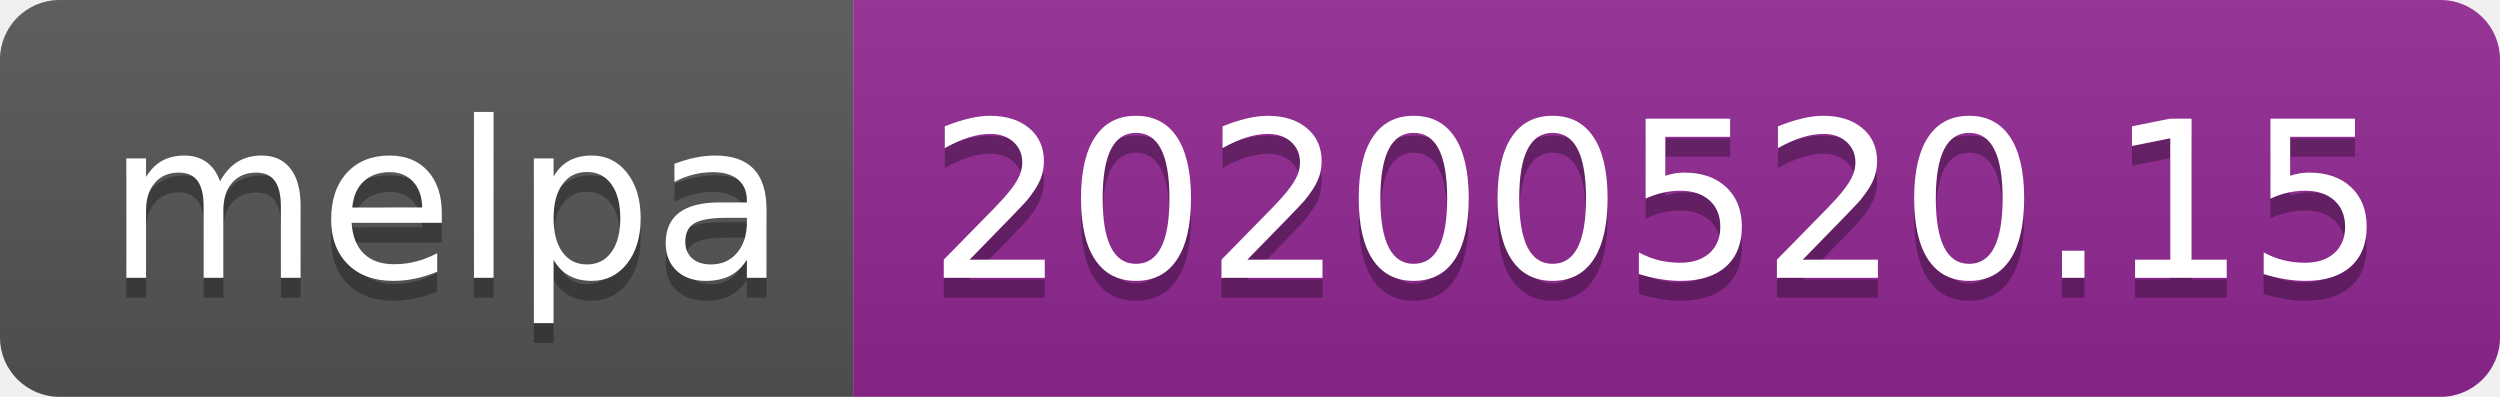
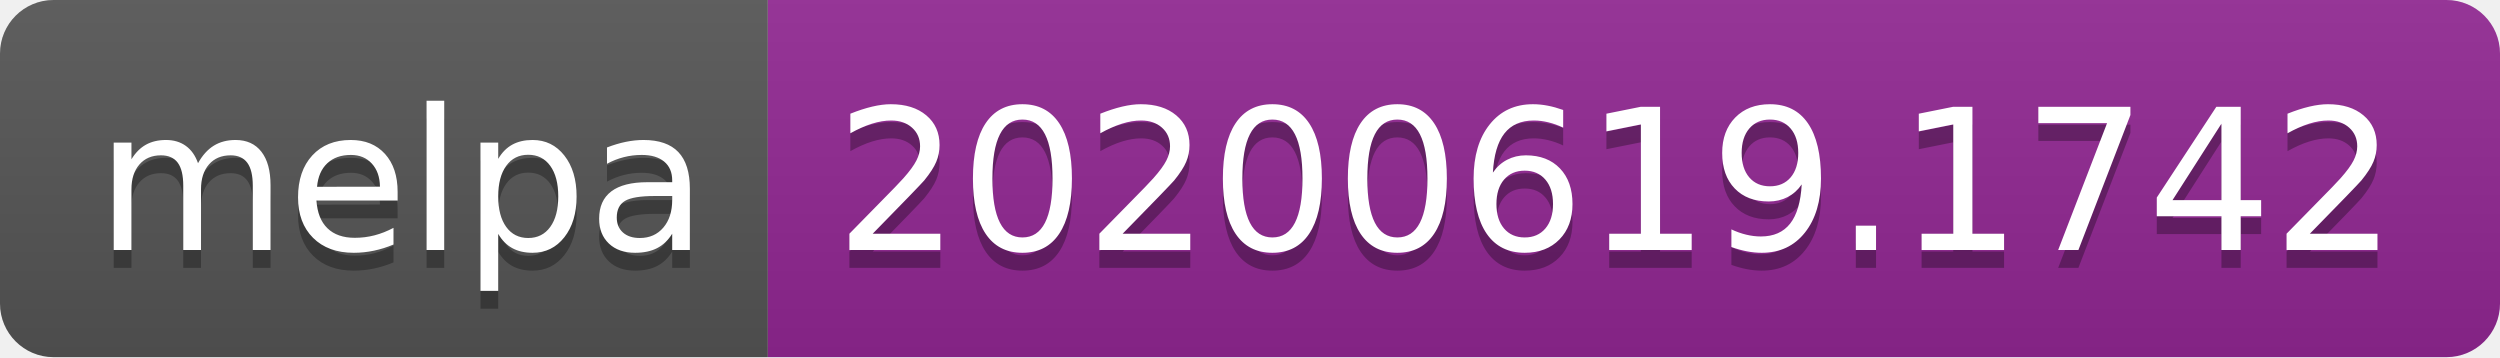
- <svg xmlns="http://www.w3.org/2000/svg" width="126" height="20">
+ <svg xmlns="http://www.w3.org/2000/svg" width="140" height="20">
  <linearGradient id="s" x2="0" y2="100%">
    <stop offset="0" stop-color="#bbb" stop-opacity=".1" />
    <stop offset="1" stop-opacity=".1" />
  </linearGradient>
  <clipPath id="r">
-     <rect width="126" height="20" rx="3" fill="#fff" />
+     <rect width="140" height="20" rx="3" fill="#fff" />
  </clipPath>
  <g clip-path="url(#r)">
    <rect width="43" height="20" fill="#555" />
-     <rect x="43" width="83" height="20" fill="#922793" />
-     <rect width="126" height="20" fill="url(#s)" />
+     <rect x="43" width="97" height="20" fill="#922793" />
+     <rect width="140" height="20" fill="url(#s)" />
  </g>
  <g fill="#fff" text-anchor="middle" font-family="Verdana,Geneva,DejaVu Sans,sans-serif" text-rendering="geometricPrecision" font-size="110">
    <text x="225" y="150" fill="#010101" fill-opacity=".3" transform="scale(.1)" textLength="330">melpa</text>
    <text x="225" y="140" transform="scale(.1)" textLength="330">melpa</text>
-     <text x="835" y="150" fill="#010101" fill-opacity=".3" transform="scale(.1)" textLength="730">20200520.15</text>
-     <text x="835" y="140" transform="scale(.1)" textLength="730">20200520.15</text>
+     <text x="905" y="150" fill="#010101" fill-opacity=".3" transform="scale(.1)" textLength="870">20200619.1742</text>
+     <text x="905" y="140" transform="scale(.1)" textLength="870">20200619.1742</text>
  </g>
</svg>
